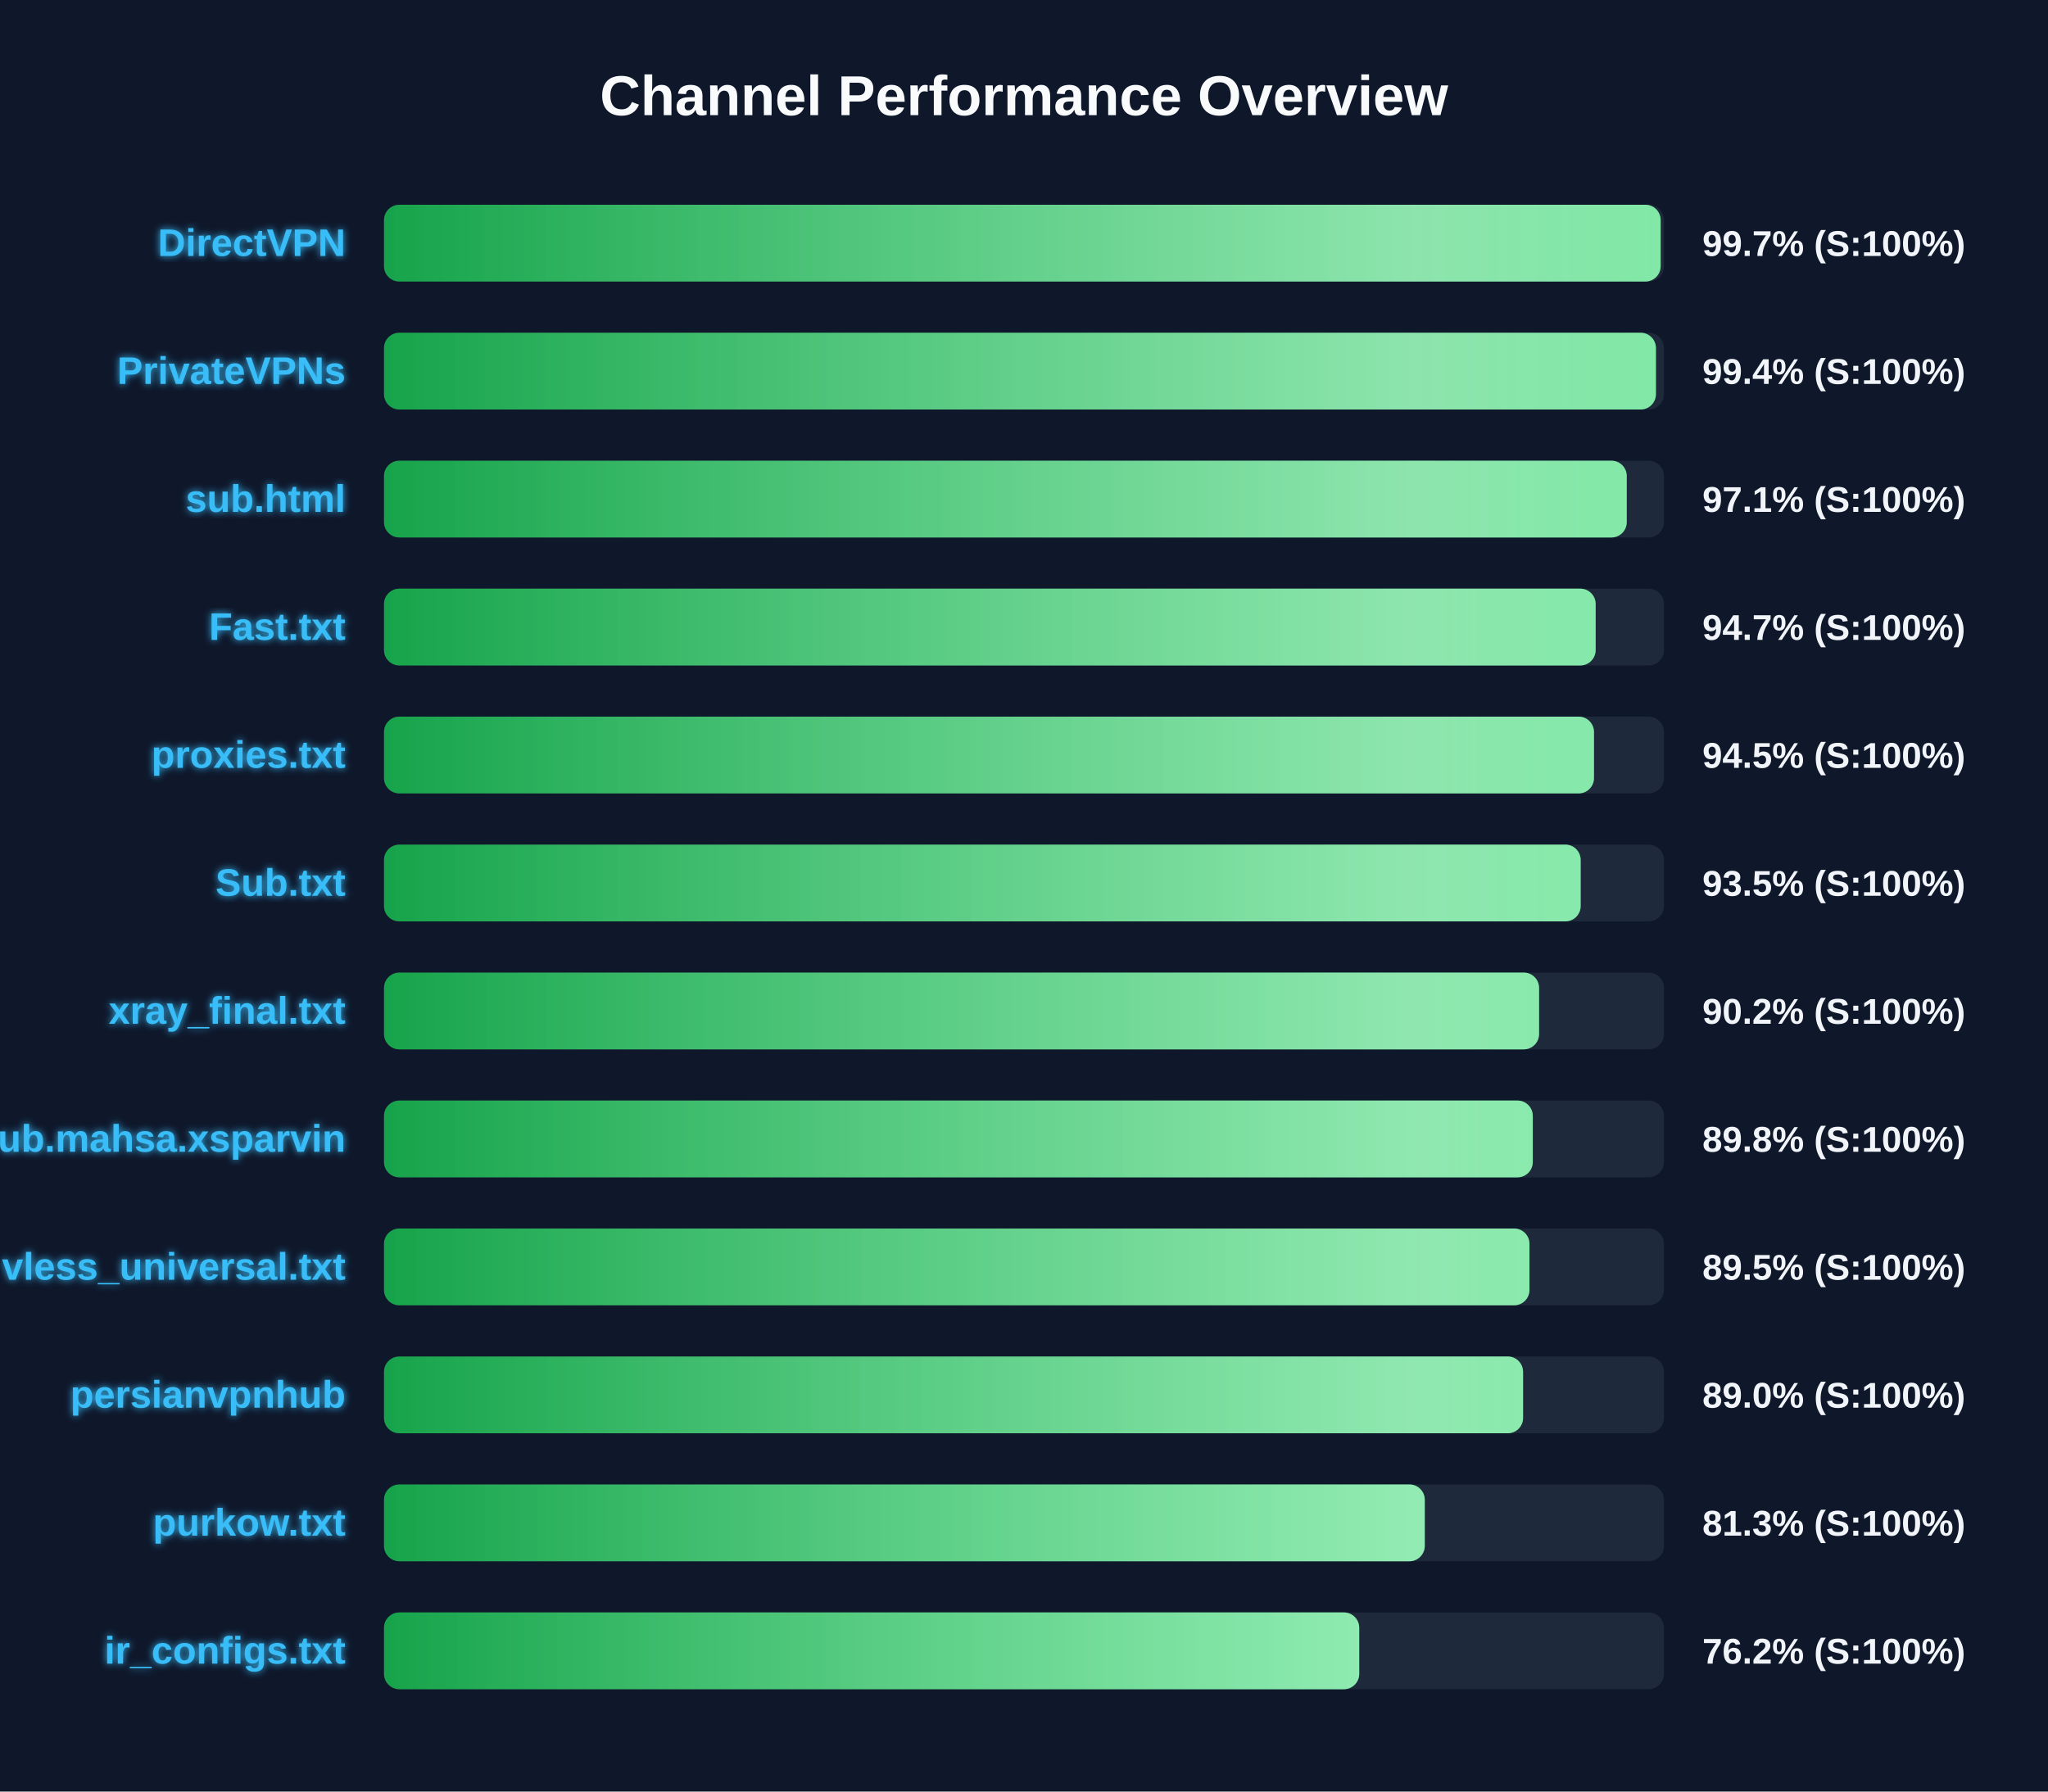
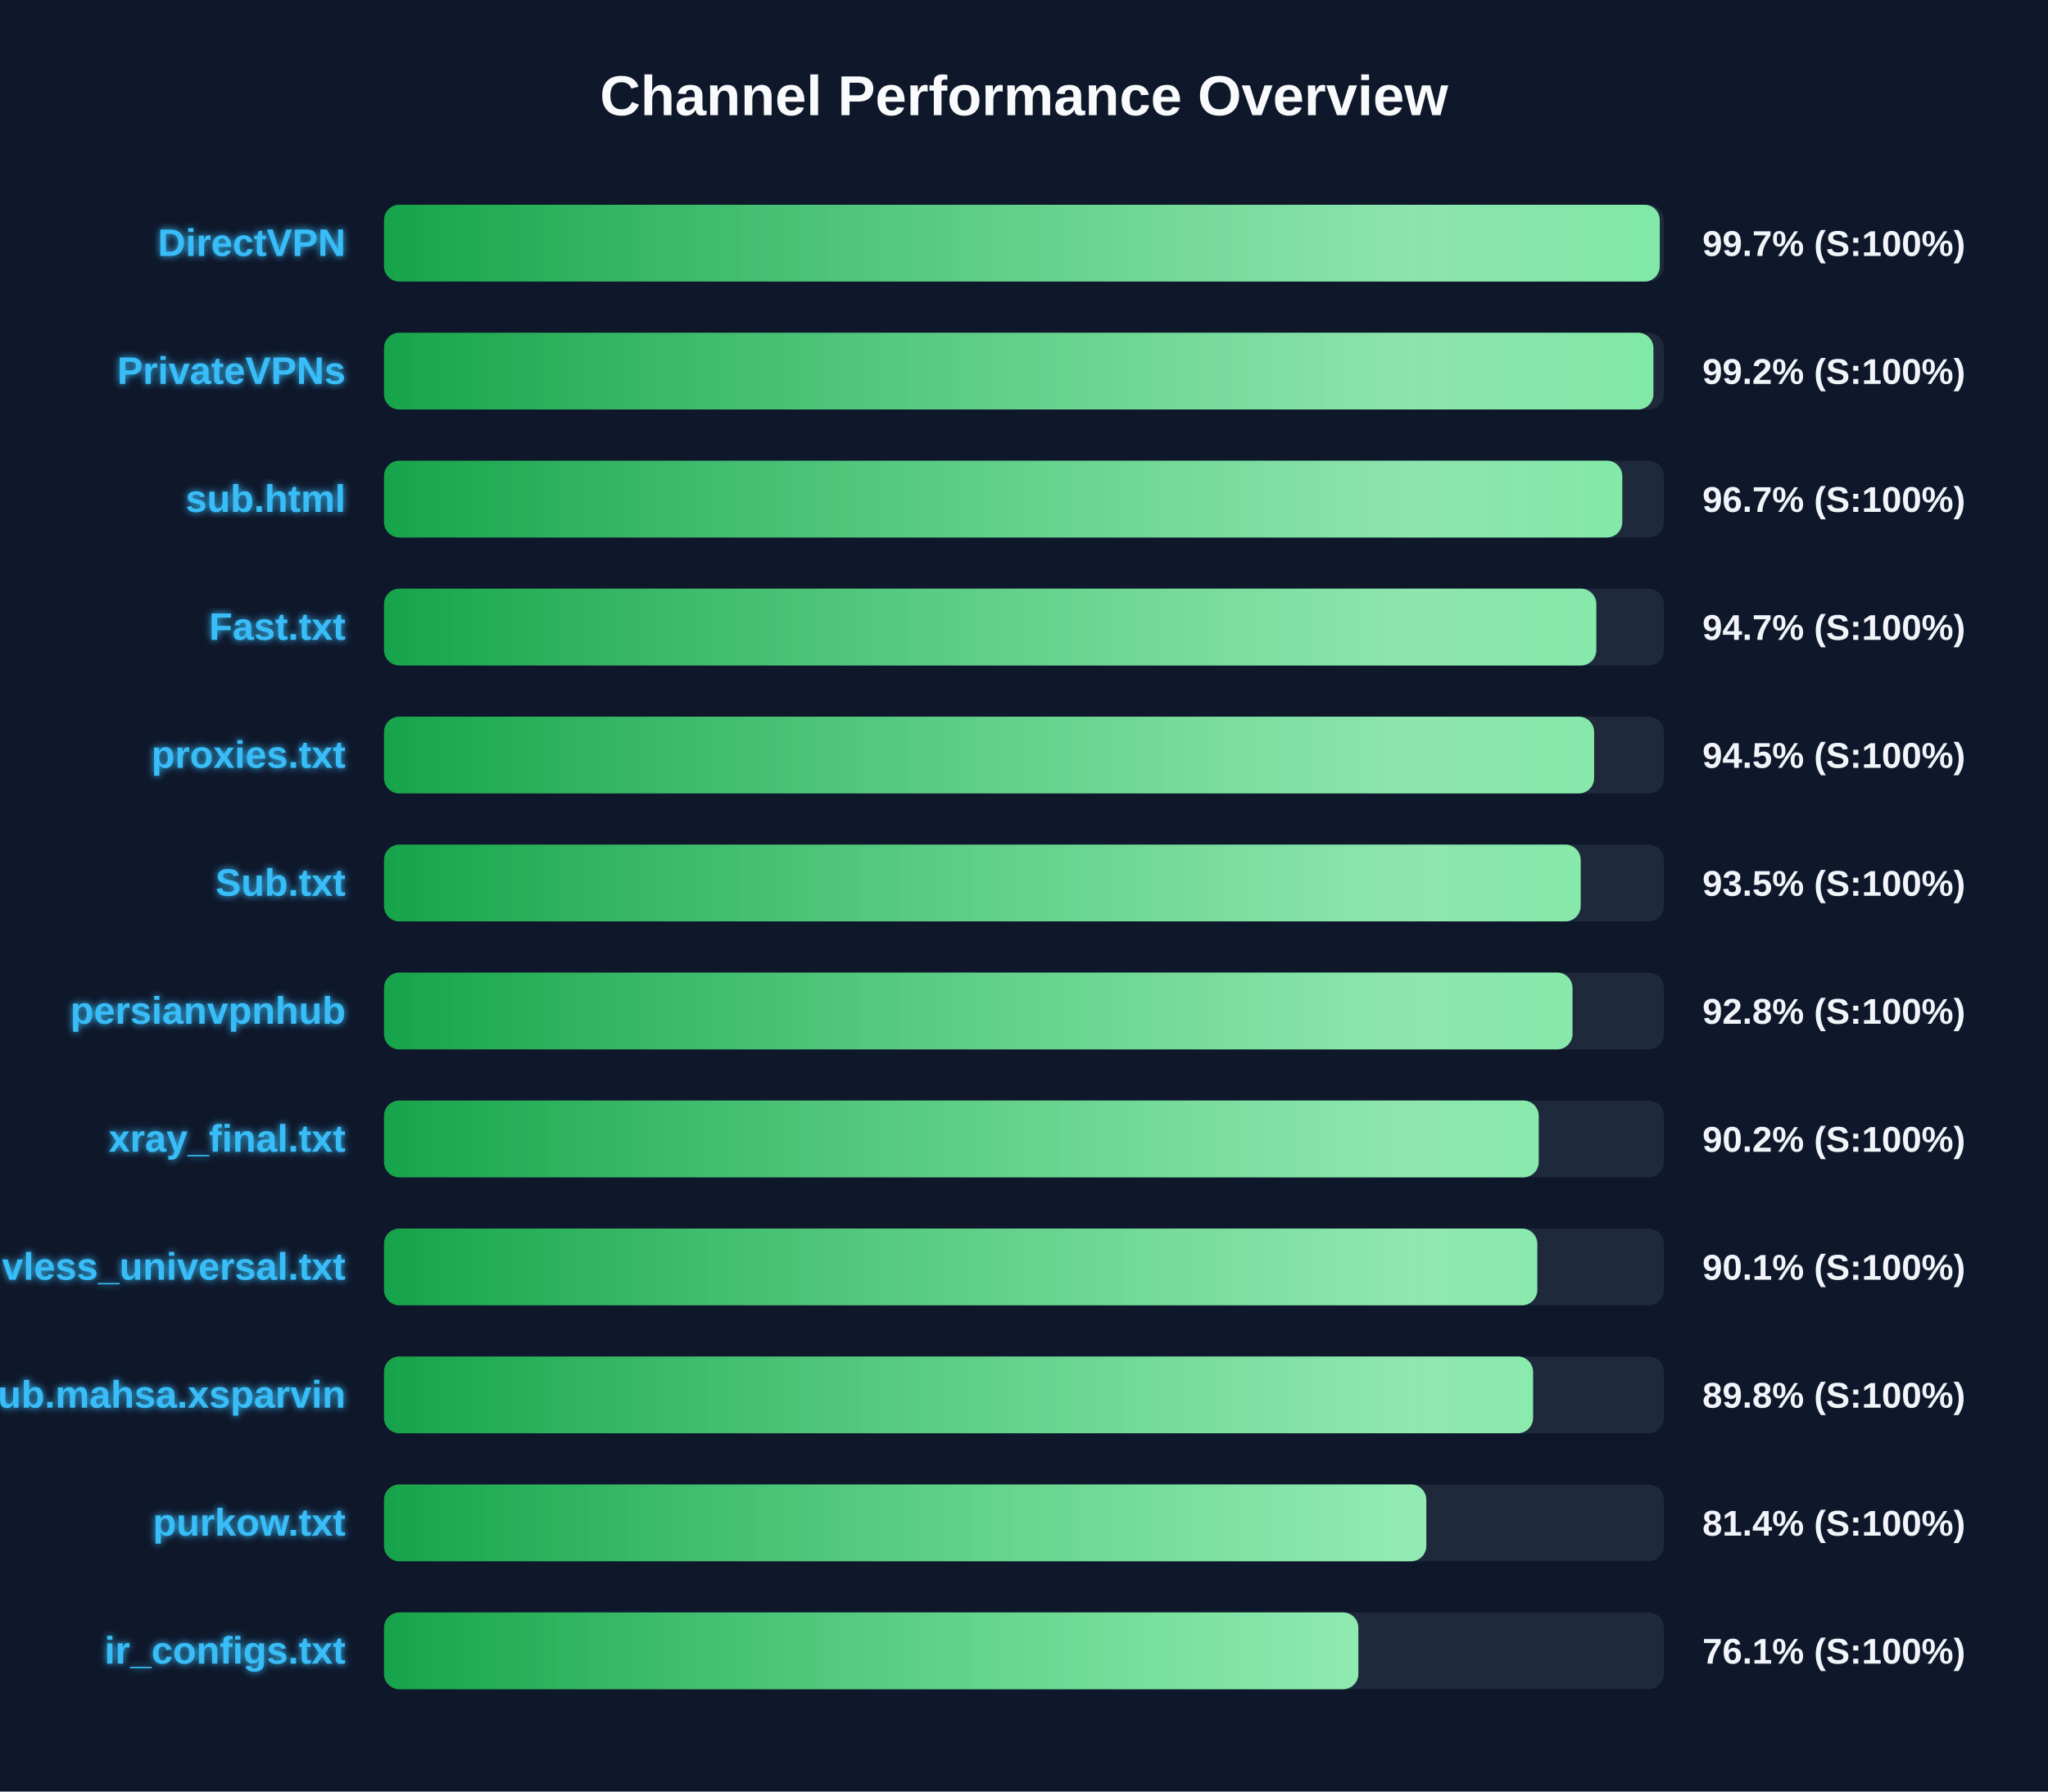
<svg xmlns="http://www.w3.org/2000/svg" width="800" height="700" version="1.1">
  <defs>
    <linearGradient id="grad-green" x1="0%" y1="0%" x2="100%" y2="0%">
      <stop offset="0%" stop-color="#16a34a" />
      <stop offset="100%" stop-color="#4ade80" />
    </linearGradient>
    <linearGradient id="grad-yellow" x1="0%" y1="0%" x2="100%" y2="0%">
      <stop offset="0%" stop-color="#ca8a04" />
      <stop offset="100%" stop-color="#fde047" />
    </linearGradient>
    <linearGradient id="grad-red" x1="0%" y1="0%" x2="100%" y2="0%">
      <stop offset="0%" stop-color="#dc2626" />
      <stop offset="100%" stop-color="#f87171" />
    </linearGradient>
    <linearGradient id="shimmer" x1="0%" y1="0%" x2="100%" y2="0%">
      <stop offset="0%" stop-color="rgba(255,255,255,0)" />
      <stop offset="50%" stop-color="rgba(255,255,255,0.4)" />
      <stop offset="100%" stop-color="rgba(255,255,255,0)" />
    </linearGradient>
    <filter id="glow" x="-20%" y="-20%" width="140%" height="140%">
      <feGaussianBlur stdDeviation="1.5" result="blur" />
      <feComposite in="SourceGraphic" in2="blur" operator="over" />
    </filter>
  </defs>
  <style>
        .bg-rect { fill: #0f172a; }
        .title { font: bold 22px 'Segoe UI', Arial, sans-serif; fill: #f8fafc; }
        .row { font: bold 15px 'Segoe UI', Arial, sans-serif; fill: #38bdf8; filter: url(#glow); }
        .score { font: bold 14px 'Segoe UI', Arial, sans-serif; fill: #f1f5f9; }
        @keyframes shimmer-anim {
            0% { transform: translateX(-100%); }
            100% { transform: translateX(200%); }
        }
        .shimmer-rect {
            animation: shimmer-anim 2.5s infinite linear;
        }
    </style>
  <rect width="100%" height="100%" class="bg-rect" />
  <text x="400" y="45" text-anchor="middle" class="title">Channel Performance Overview</text>
  <rect x="150" y="80" width="500" height="30" fill="#1e293b" rx="6" />
  <clipPath id="clip-0">
-     <rect x="150" y="80" width="498.7" height="30" rx="6" />
+     <rect x="150" y="80" width="498.35" height="30" rx="6" />
  </clipPath>
-   <rect x="150" y="80" width="498.7" height="30" fill="url(#grad-green)" rx="6" />
+   <rect x="150" y="80" width="498.35" height="30" fill="url(#grad-green)" rx="6" />
  <g clip-path="url(#clip-0)">
    <rect x="150" y="80" width="100%" height="30" fill="url(#shimmer)" class="shimmer-rect" />
  </g>
  <text x="135" y="100" text-anchor="end" class="row">DirectVPN</text>
  <text x="665" y="100" text-anchor="start" class="score">99.7% (S:100%)</text>
  <rect x="150" y="130" width="500" height="30" fill="#1e293b" rx="6" />
  <clipPath id="clip-1">
-     <rect x="150" y="130" width="496.85" height="30" rx="6" />
+     <rect x="150" y="130" width="495.85" height="30" rx="6" />
  </clipPath>
-   <rect x="150" y="130" width="496.85" height="30" fill="url(#grad-green)" rx="6" />
+   <rect x="150" y="130" width="495.85" height="30" fill="url(#grad-green)" rx="6" />
  <g clip-path="url(#clip-1)">
    <rect x="150" y="130" width="100%" height="30" fill="url(#shimmer)" class="shimmer-rect" />
  </g>
  <text x="135" y="150" text-anchor="end" class="row">PrivateVPNs</text>
-   <text x="665" y="150" text-anchor="start" class="score">99.4% (S:100%)</text>
+   <text x="665" y="150" text-anchor="start" class="score">99.2% (S:100%)</text>
  <rect x="150" y="180" width="500" height="30" fill="#1e293b" rx="6" />
  <clipPath id="clip-2">
-     <rect x="150" y="180" width="485.45" height="30" rx="6" />
+     <rect x="150" y="180" width="483.7" height="30" rx="6" />
  </clipPath>
-   <rect x="150" y="180" width="485.45" height="30" fill="url(#grad-green)" rx="6" />
+   <rect x="150" y="180" width="483.7" height="30" fill="url(#grad-green)" rx="6" />
  <g clip-path="url(#clip-2)">
    <rect x="150" y="180" width="100%" height="30" fill="url(#shimmer)" class="shimmer-rect" />
  </g>
  <text x="135" y="200" text-anchor="end" class="row">sub.html</text>
-   <text x="665" y="200" text-anchor="start" class="score">97.1% (S:100%)</text>
+   <text x="665" y="200" text-anchor="start" class="score">96.7% (S:100%)</text>
  <rect x="150" y="230" width="500" height="30" fill="#1e293b" rx="6" />
  <clipPath id="clip-3">
-     <rect x="150" y="230" width="473.3" height="30" rx="6" />
+     <rect x="150" y="230" width="473.55" height="30" rx="6" />
  </clipPath>
-   <rect x="150" y="230" width="473.3" height="30" fill="url(#grad-green)" rx="6" />
+   <rect x="150" y="230" width="473.55" height="30" fill="url(#grad-green)" rx="6" />
  <g clip-path="url(#clip-3)">
    <rect x="150" y="230" width="100%" height="30" fill="url(#shimmer)" class="shimmer-rect" />
  </g>
  <text x="135" y="250" text-anchor="end" class="row">Fast.txt</text>
  <text x="665" y="250" text-anchor="start" class="score">94.7% (S:100%)</text>
  <rect x="150" y="280" width="500" height="30" fill="#1e293b" rx="6" />
  <clipPath id="clip-4">
-     <rect x="150" y="280" width="472.65" height="30" rx="6" />
+     <rect x="150" y="280" width="472.7" height="30" rx="6" />
  </clipPath>
-   <rect x="150" y="280" width="472.65" height="30" fill="url(#grad-green)" rx="6" />
+   <rect x="150" y="280" width="472.7" height="30" fill="url(#grad-green)" rx="6" />
  <g clip-path="url(#clip-4)">
    <rect x="150" y="280" width="100%" height="30" fill="url(#shimmer)" class="shimmer-rect" />
  </g>
  <text x="135" y="300" text-anchor="end" class="row">proxies.txt</text>
  <text x="665" y="300" text-anchor="start" class="score">94.5% (S:100%)</text>
  <rect x="150" y="330" width="500" height="30" fill="#1e293b" rx="6" />
  <clipPath id="clip-5">
    <rect x="150" y="330" width="467.45" height="30" rx="6" />
  </clipPath>
  <rect x="150" y="330" width="467.45" height="30" fill="url(#grad-green)" rx="6" />
  <g clip-path="url(#clip-5)">
    <rect x="150" y="330" width="100%" height="30" fill="url(#shimmer)" class="shimmer-rect" />
  </g>
  <text x="135" y="350" text-anchor="end" class="row">Sub.txt</text>
  <text x="665" y="350" text-anchor="start" class="score">93.5% (S:100%)</text>
  <rect x="150" y="380" width="500" height="30" fill="#1e293b" rx="6" />
  <clipPath id="clip-6">
-     <rect x="150" y="380" width="451.2" height="30" rx="6" />
+     <rect x="150" y="380" width="464.25" height="30" rx="6" />
  </clipPath>
-   <rect x="150" y="380" width="451.2" height="30" fill="url(#grad-green)" rx="6" />
+   <rect x="150" y="380" width="464.25" height="30" fill="url(#grad-green)" rx="6" />
  <g clip-path="url(#clip-6)">
    <rect x="150" y="380" width="100%" height="30" fill="url(#shimmer)" class="shimmer-rect" />
  </g>
-   <text x="135" y="400" text-anchor="end" class="row">xray_final.txt</text>
-   <text x="665" y="400" text-anchor="start" class="score">90.2% (S:100%)</text>
+   <text x="135" y="400" text-anchor="end" class="row">persianvpnhub</text>
+   <text x="665" y="400" text-anchor="start" class="score">92.8% (S:100%)</text>
  <rect x="150" y="430" width="500" height="30" fill="#1e293b" rx="6" />
  <clipPath id="clip-7">
-     <rect x="150" y="430" width="448.75" height="30" rx="6" />
+     <rect x="150" y="430" width="451.05" height="30" rx="6" />
  </clipPath>
-   <rect x="150" y="430" width="448.75" height="30" fill="url(#grad-green)" rx="6" />
+   <rect x="150" y="430" width="451.05" height="30" fill="url(#grad-green)" rx="6" />
  <g clip-path="url(#clip-7)">
    <rect x="150" y="430" width="100%" height="30" fill="url(#shimmer)" class="shimmer-rect" />
  </g>
-   <text x="135" y="450" text-anchor="end" class="row">Sub.mahsa.xsparvin</text>
-   <text x="665" y="450" text-anchor="start" class="score">89.8% (S:100%)</text>
+   <text x="135" y="450" text-anchor="end" class="row">xray_final.txt</text>
+   <text x="665" y="450" text-anchor="start" class="score">90.2% (S:100%)</text>
  <rect x="150" y="480" width="500" height="30" fill="#1e293b" rx="6" />
  <clipPath id="clip-8">
-     <rect x="150" y="480" width="447.45" height="30" rx="6" />
+     <rect x="150" y="480" width="450.5" height="30" rx="6" />
  </clipPath>
-   <rect x="150" y="480" width="447.45" height="30" fill="url(#grad-green)" rx="6" />
+   <rect x="150" y="480" width="450.5" height="30" fill="url(#grad-green)" rx="6" />
  <g clip-path="url(#clip-8)">
    <rect x="150" y="480" width="100%" height="30" fill="url(#shimmer)" class="shimmer-rect" />
  </g>
  <text x="135" y="500" text-anchor="end" class="row">vless_universal.txt</text>
-   <text x="665" y="500" text-anchor="start" class="score">89.5% (S:100%)</text>
+   <text x="665" y="500" text-anchor="start" class="score">90.1% (S:100%)</text>
  <rect x="150" y="530" width="500" height="30" fill="#1e293b" rx="6" />
  <clipPath id="clip-9">
-     <rect x="150" y="530" width="444.95" height="30" rx="6" />
+     <rect x="150" y="530" width="448.85" height="30" rx="6" />
  </clipPath>
-   <rect x="150" y="530" width="444.95" height="30" fill="url(#grad-green)" rx="6" />
+   <rect x="150" y="530" width="448.85" height="30" fill="url(#grad-green)" rx="6" />
  <g clip-path="url(#clip-9)">
    <rect x="150" y="530" width="100%" height="30" fill="url(#shimmer)" class="shimmer-rect" />
  </g>
-   <text x="135" y="550" text-anchor="end" class="row">persianvpnhub</text>
-   <text x="665" y="550" text-anchor="start" class="score">89.0% (S:100%)</text>
+   <text x="135" y="550" text-anchor="end" class="row">Sub.mahsa.xsparvin</text>
+   <text x="665" y="550" text-anchor="start" class="score">89.8% (S:100%)</text>
  <rect x="150" y="580" width="500" height="30" fill="#1e293b" rx="6" />
  <clipPath id="clip-10">
-     <rect x="150" y="580" width="406.55" height="30" rx="6" />
+     <rect x="150" y="580" width="407.15" height="30" rx="6" />
  </clipPath>
-   <rect x="150" y="580" width="406.55" height="30" fill="url(#grad-green)" rx="6" />
+   <rect x="150" y="580" width="407.15" height="30" fill="url(#grad-green)" rx="6" />
  <g clip-path="url(#clip-10)">
    <rect x="150" y="580" width="100%" height="30" fill="url(#shimmer)" class="shimmer-rect" />
  </g>
  <text x="135" y="600" text-anchor="end" class="row">purkow.txt</text>
-   <text x="665" y="600" text-anchor="start" class="score">81.3% (S:100%)</text>
+   <text x="665" y="600" text-anchor="start" class="score">81.4% (S:100%)</text>
  <rect x="150" y="630" width="500" height="30" fill="#1e293b" rx="6" />
  <clipPath id="clip-11">
-     <rect x="150" y="630" width="380.95" height="30" rx="6" />
+     <rect x="150" y="630" width="380.6" height="30" rx="6" />
  </clipPath>
-   <rect x="150" y="630" width="380.95" height="30" fill="url(#grad-green)" rx="6" />
+   <rect x="150" y="630" width="380.6" height="30" fill="url(#grad-green)" rx="6" />
  <g clip-path="url(#clip-11)">
    <rect x="150" y="630" width="100%" height="30" fill="url(#shimmer)" class="shimmer-rect" />
  </g>
  <text x="135" y="650" text-anchor="end" class="row">ir_configs.txt</text>
-   <text x="665" y="650" text-anchor="start" class="score">76.2% (S:100%)</text>
+   <text x="665" y="650" text-anchor="start" class="score">76.1% (S:100%)</text>
</svg>
